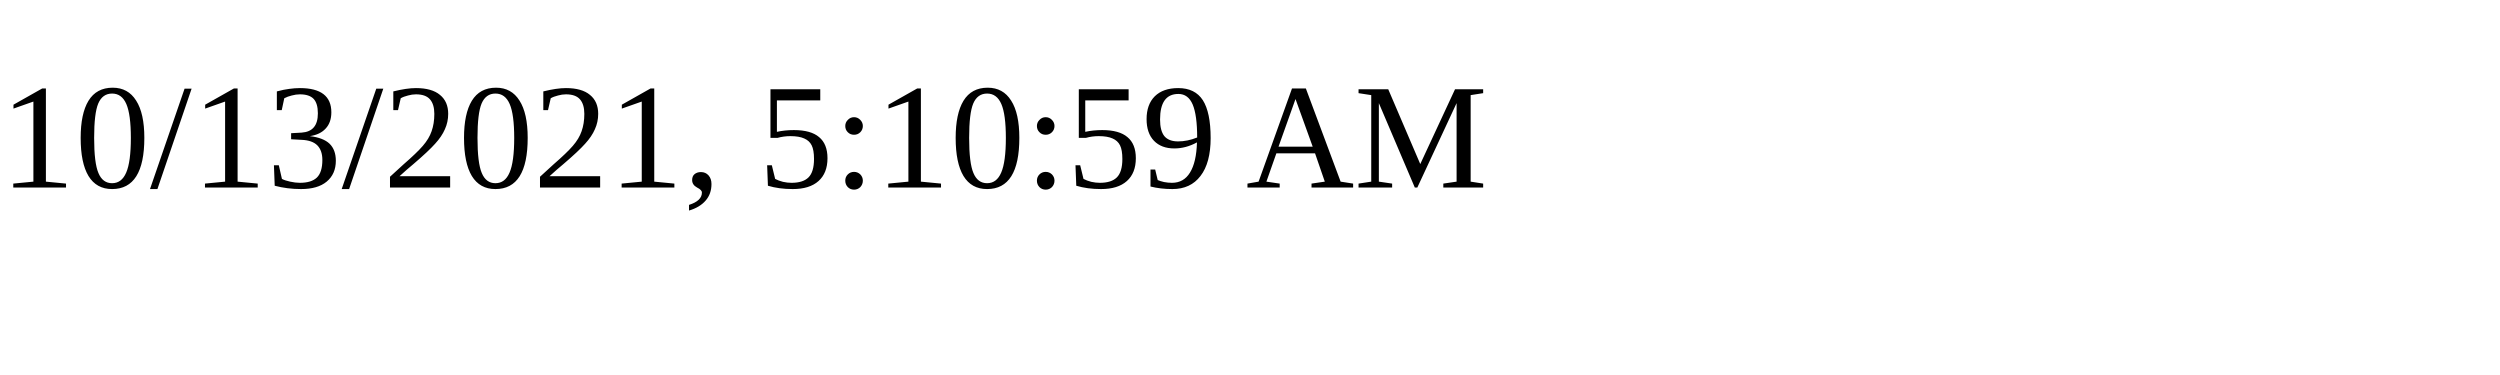
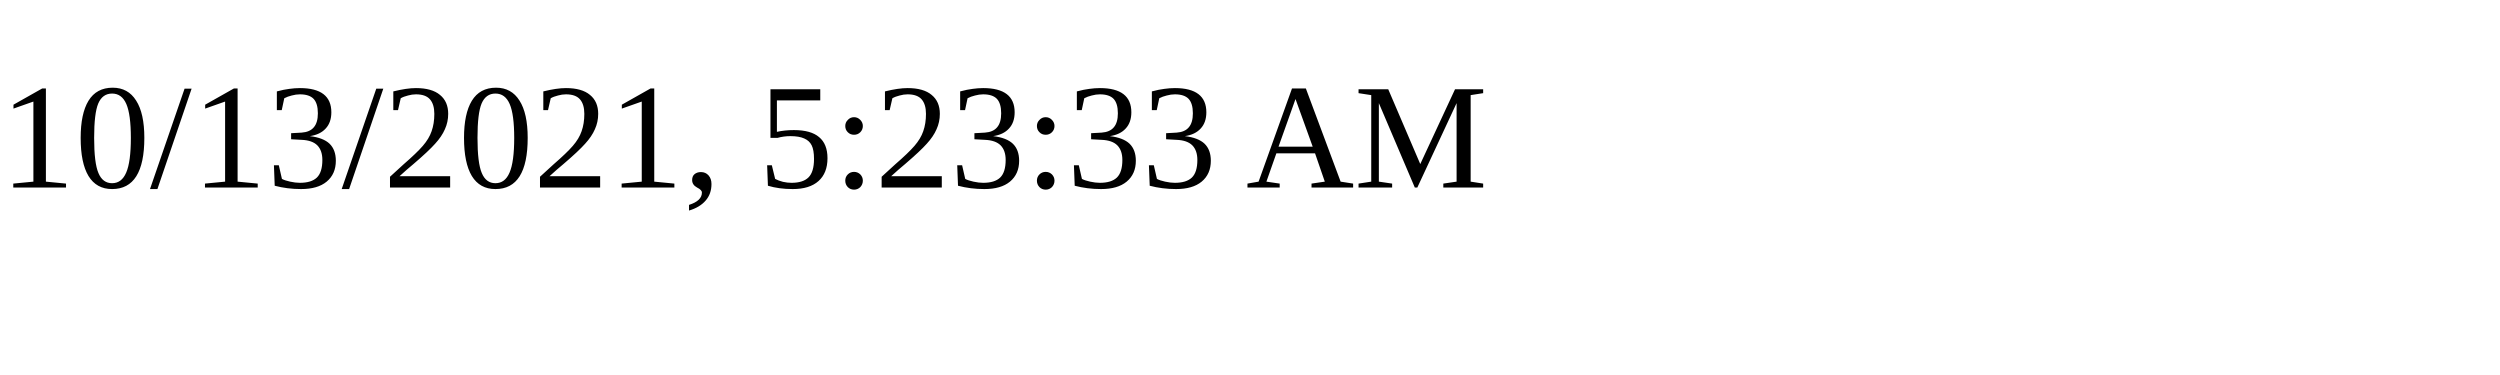
<svg xmlns="http://www.w3.org/2000/svg" height="30" width="200">
-   <text x="0" y="15">10/13/2021, 5:10:59 AM</text>
+   <text x="0" y="15">10/13/2021, 5:23:33 AM</text>
</svg>
